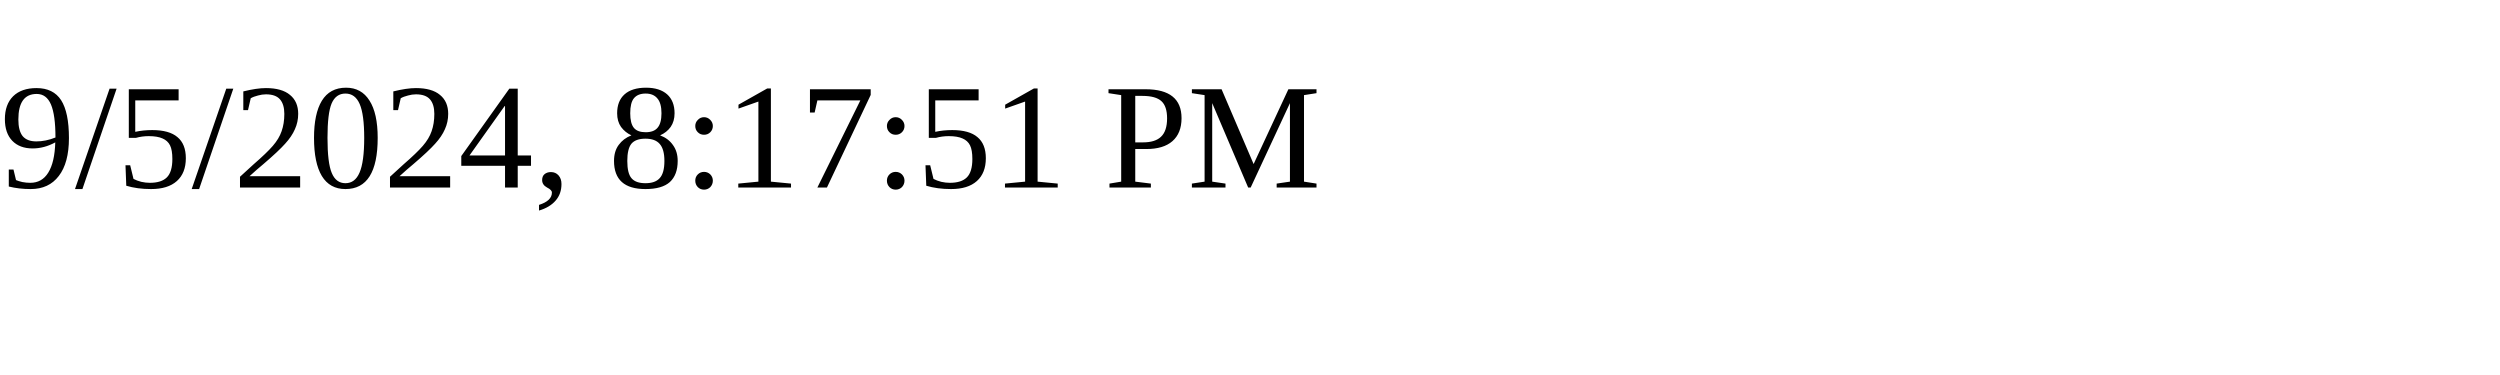
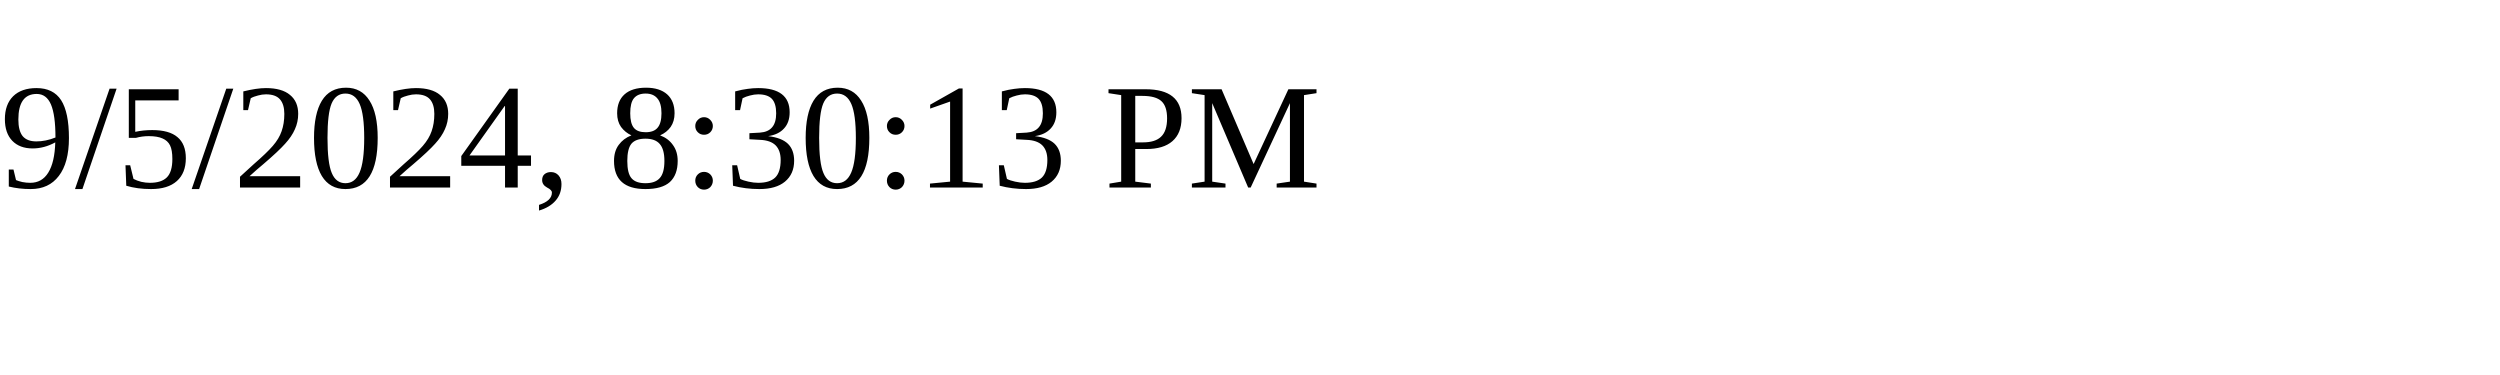
<svg xmlns="http://www.w3.org/2000/svg" height="30" width="200">
-   <text x="0" y="15">9/5/2024, 8:17:51 PM</text>
+   <text x="0" y="15">9/5/2024, 8:30:13 PM</text>
</svg>
